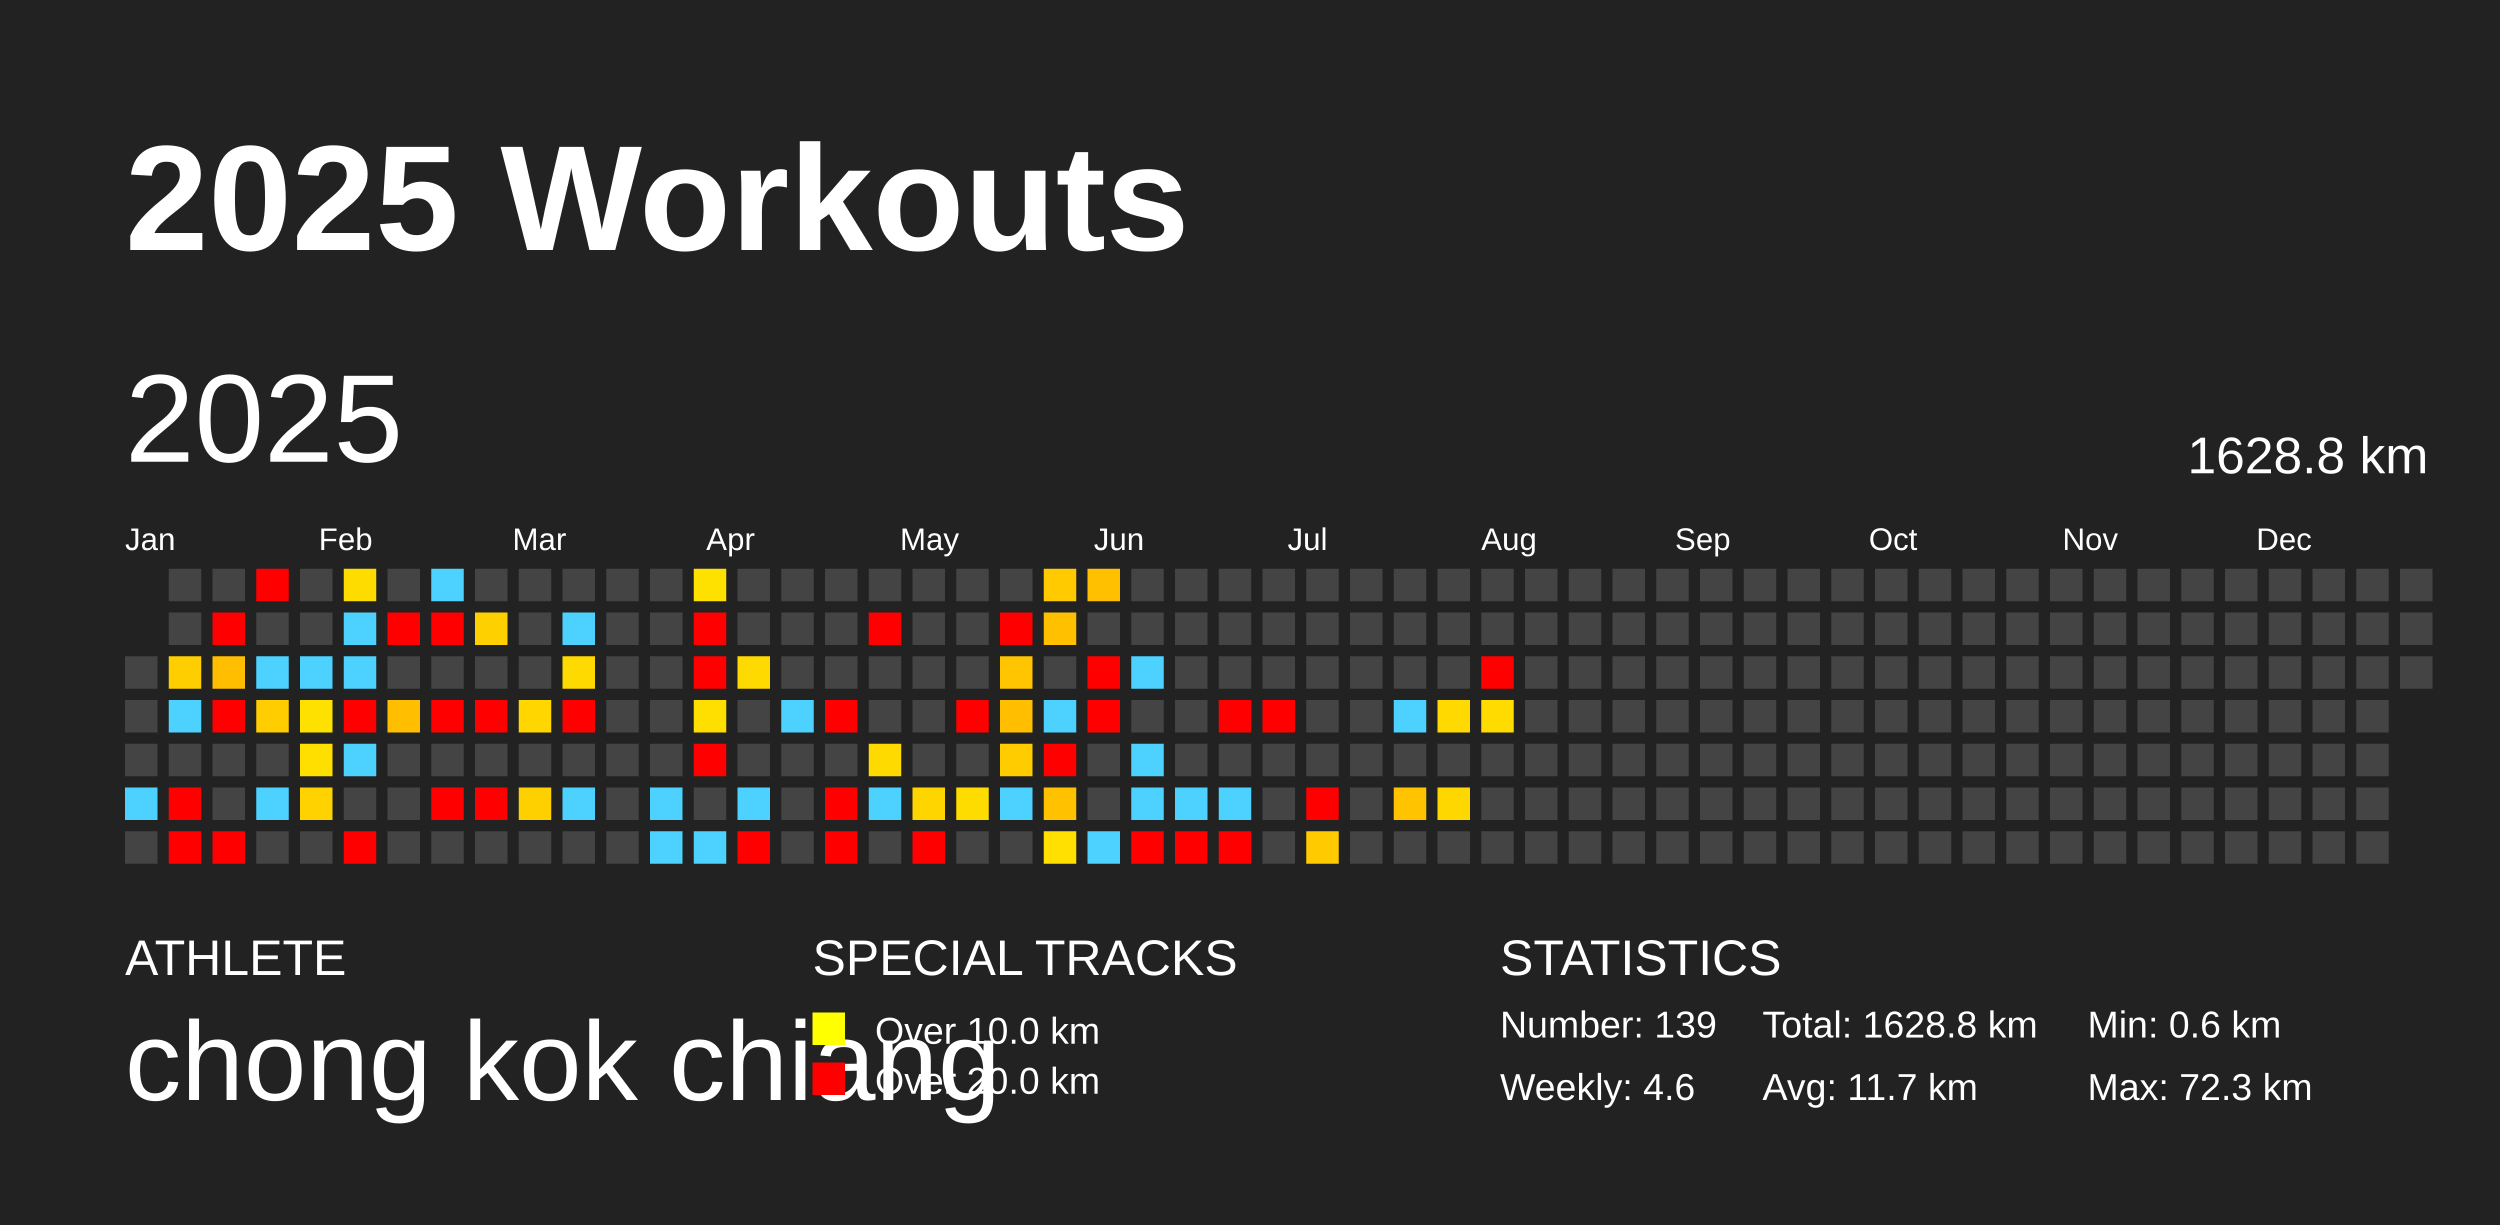
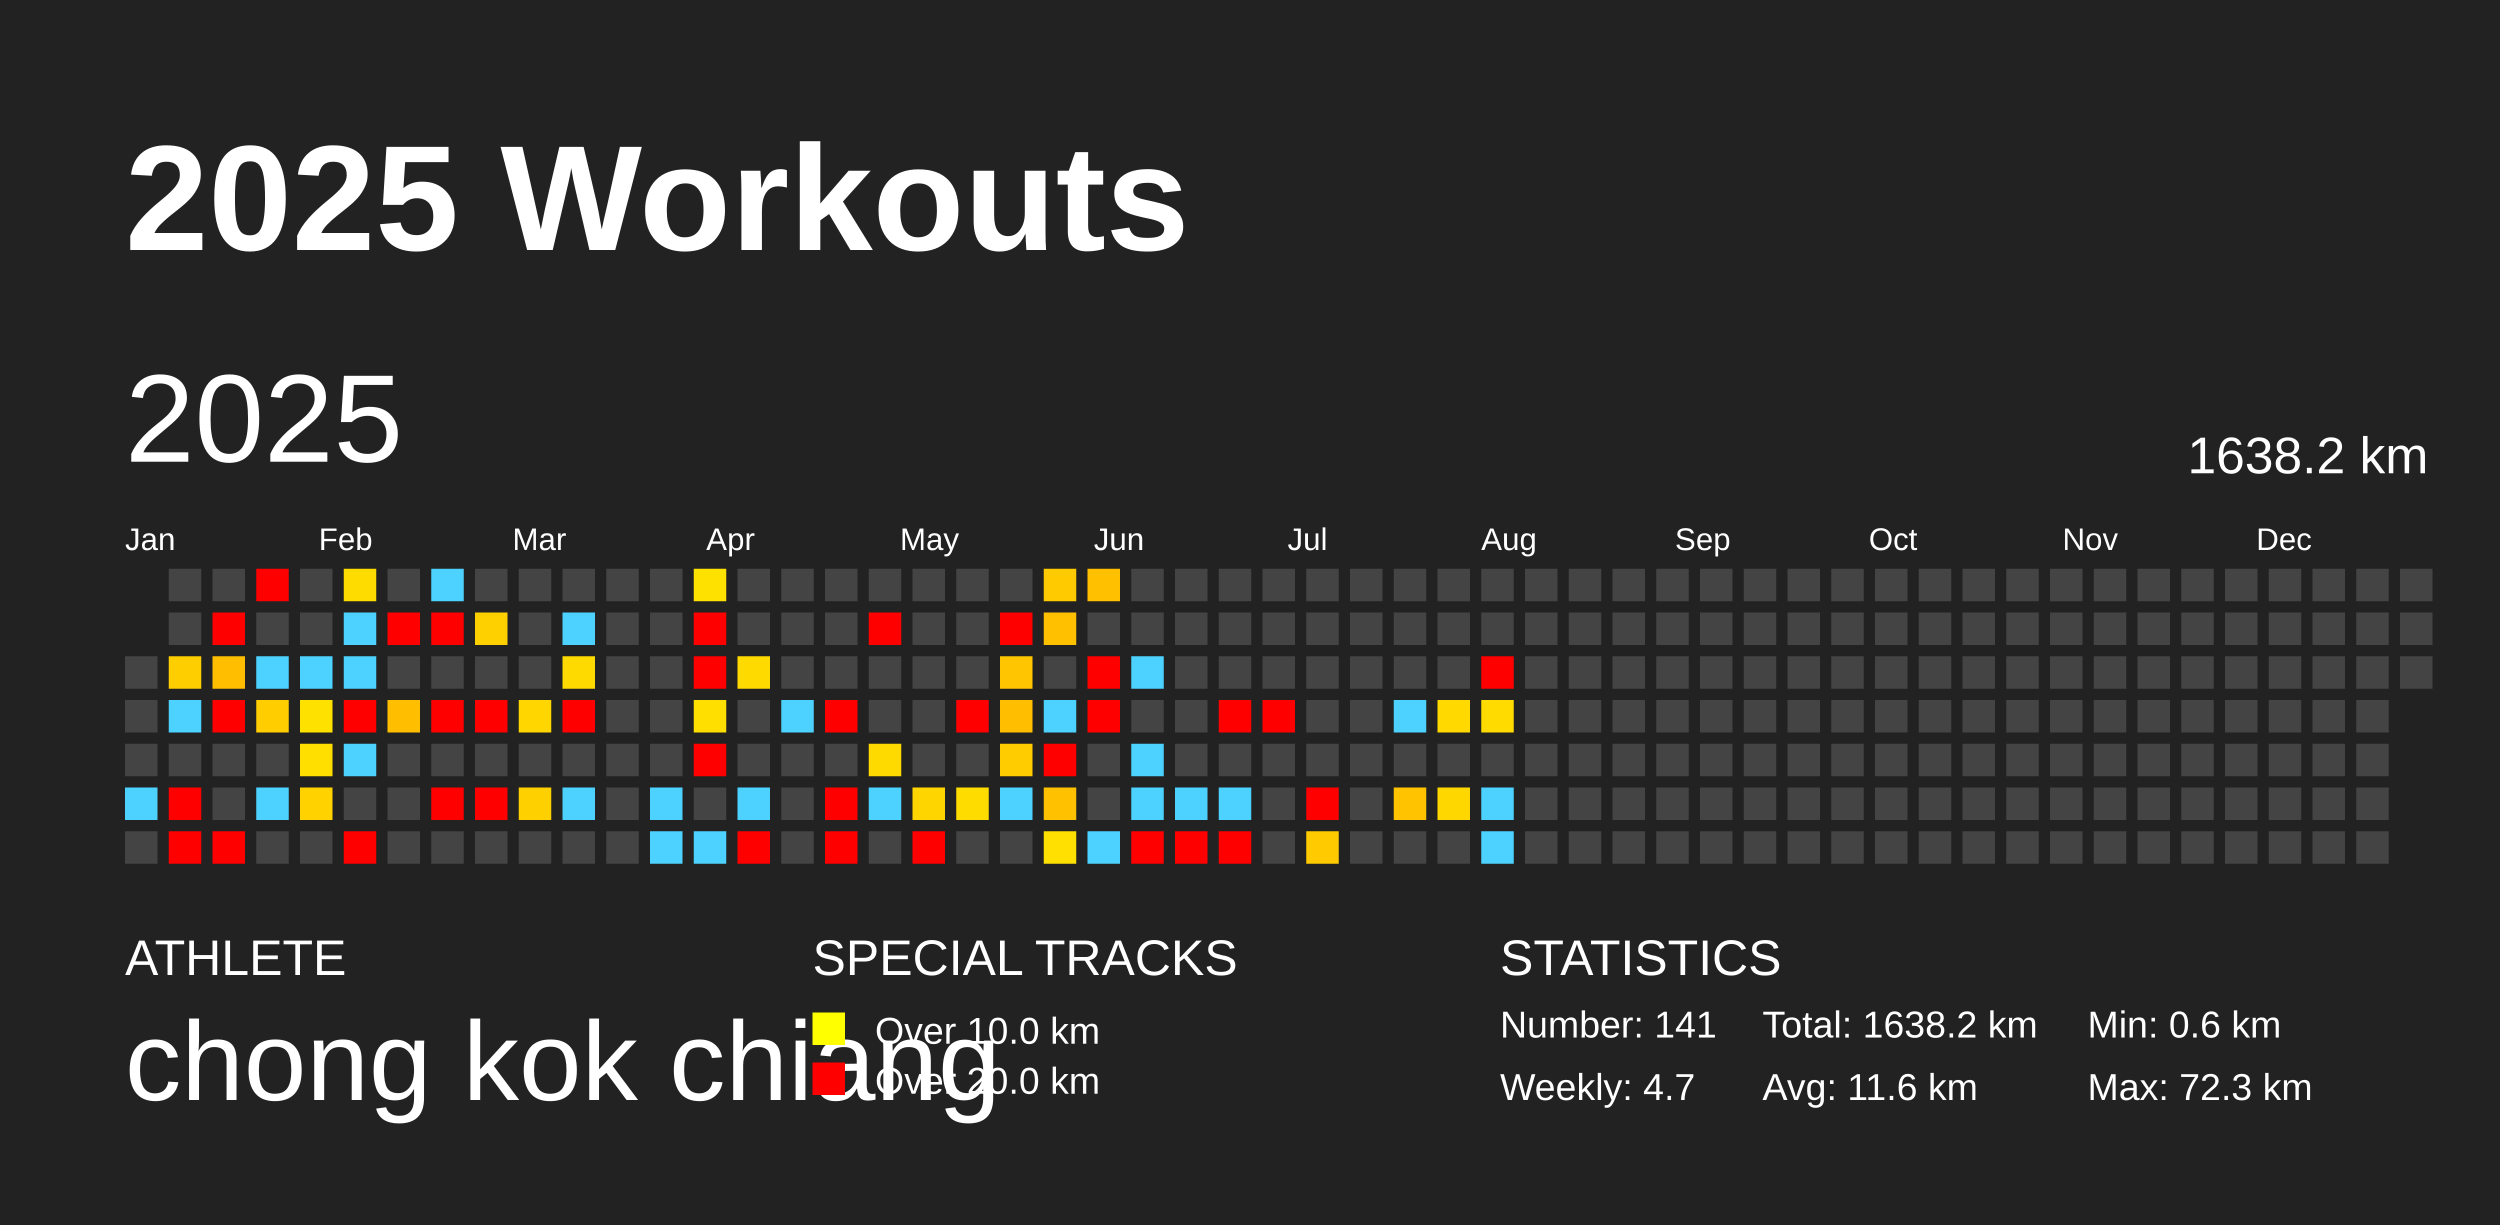
<svg xmlns="http://www.w3.org/2000/svg" baseProfile="full" height="98mm" version="1.1" viewBox="0,0,200,98" width="200mm">
  <defs />
  <rect fill="#222222" height="98" width="200" x="0" y="0" />
  <text fill="#FFFFFF" style="font-size:12px; font-family:Arial; font-weight:bold;" x="10" y="20">2025 Workouts</text>
  <text fill="#FFFFFF" style="font-size:4px; font-family:Arial" x="10" y="78">ATHLETE</text>
  <text fill="#FFFFFF" style="font-size:9px; font-family:Arial" x="10" y="88">chong kok chiang</text>
  <text fill="#FFFFFF" style="font-size:4px; font-family:Arial" x="65" y="78">SPECIAL TRACKS</text>
  <rect fill="yellow" height="2.6" width="2.6" x="65" y="81" />
  <text fill="#FFFFFF" style="font-size:3px; font-family:Arial" x="70" y="83.5">Over 10.0 km</text>
  <rect fill="red" height="2.6" width="2.6" x="65" y="85" />
  <text fill="#FFFFFF" style="font-size:3px; font-family:Arial" x="70" y="87.5">Over 20.0 km</text>
  <text fill="#FFFFFF" style="font-size:4px; font-family:Arial" x="120" y="78">STATISTICS</text>
-   <text fill="#FFFFFF" style="font-size:3px; font-family:Arial" x="120" y="83">Number: 139</text>
-   <text fill="#FFFFFF" style="font-size:3px; font-family:Arial" x="120" y="88">Weekly: 4.6</text>
-   <text fill="#FFFFFF" style="font-size:3px; font-family:Arial" x="141" y="83">Total: 1628.8 km</text>
-   <text fill="#FFFFFF" style="font-size:3px; font-family:Arial" x="141" y="88">Avg: 11.7 km</text>
+   <text fill="#FFFFFF" style="font-size:3px; font-family:Arial" x="120" y="83">Number: 141</text>
+   <text fill="#FFFFFF" style="font-size:3px; font-family:Arial" x="120" y="88">Weekly: 4.7</text>
+   <text fill="#FFFFFF" style="font-size:3px; font-family:Arial" x="141" y="83">Total: 1638.2 km</text>
+   <text fill="#FFFFFF" style="font-size:3px; font-family:Arial" x="141" y="88">Avg: 11.6 km</text>
  <text fill="#FFFFFF" style="font-size:3px; font-family:Arial" x="167" y="83">Min: 0.6 km</text>
  <text fill="#FFFFFF" style="font-size:3px; font-family:Arial" x="167" y="88">Max: 72.3 km</text>
  <text dominant-baseline="hanging" fill="#FFFFFF" style="font-size:10.0px; font-family:Arial;" x="10" y="30">2025</text>
-   <text dominant-baseline="hanging" fill="#FFFFFF" style="font-size:4.125px; font-family:Arial;" x="175" y="35">1628.8 km</text>
+   <text dominant-baseline="hanging" fill="#FFFFFF" style="font-size:4.125px; font-family:Arial;" x="175" y="35">1638.2 km</text>
  <text fill="#FFFFFF" style="font-size:2.5px; font-family:Arial" x="10.0" y="44">Jan</text>
  <text fill="#FFFFFF" style="font-size:2.5px; font-family:Arial" x="25.5" y="44">Feb</text>
  <text fill="#FFFFFF" style="font-size:2.5px; font-family:Arial" x="41.0" y="44">Mar</text>
  <text fill="#FFFFFF" style="font-size:2.5px; font-family:Arial" x="56.5" y="44">Apr</text>
  <text fill="#FFFFFF" style="font-size:2.5px; font-family:Arial" x="72.0" y="44">May</text>
  <text fill="#FFFFFF" style="font-size:2.5px; font-family:Arial" x="87.5" y="44">Jun</text>
  <text fill="#FFFFFF" style="font-size:2.5px; font-family:Arial" x="103.0" y="44">Jul</text>
  <text fill="#FFFFFF" style="font-size:2.5px; font-family:Arial" x="118.5" y="44">Aug</text>
  <text fill="#FFFFFF" style="font-size:2.5px; font-family:Arial" x="134.0" y="44">Sep</text>
  <text fill="#FFFFFF" style="font-size:2.5px; font-family:Arial" x="149.5" y="44">Oct</text>
  <text fill="#FFFFFF" style="font-size:2.5px; font-family:Arial" x="165.0" y="44">Nov</text>
  <text fill="#FFFFFF" style="font-size:2.5px; font-family:Arial" x="180.5" y="44">Dec</text>
  <rect fill="#444444" height="2.6" width="2.6" x="10.0" y="52.5" />
  <rect fill="#444444" height="2.6" width="2.6" x="10.0" y="56.0" />
  <rect fill="#444444" height="2.6" width="2.6" x="10.0" y="59.5" />
  <rect fill="#4dd2ff" height="2.6" width="2.6" x="10.0" y="63.0" />
  <rect fill="#444444" height="2.6" width="2.6" x="10.0" y="66.5" />
  <rect fill="#444444" height="2.6" width="2.6" x="13.5" y="45.5" />
  <rect fill="#444444" height="2.6" width="2.6" x="13.5" y="49.0" />
  <rect fill="#ffce00" height="2.6" width="2.6" x="13.5" y="52.5" />
  <rect fill="#4dd2ff" height="2.6" width="2.6" x="13.5" y="56.0" />
  <rect fill="#444444" height="2.6" width="2.6" x="13.5" y="59.5" />
  <rect fill="red" height="2.6" width="2.6" x="13.5" y="63.0" />
  <rect fill="red" height="2.6" width="2.6" x="13.5" y="66.5" />
  <rect fill="#444444" height="2.6" width="2.6" x="17.0" y="45.5" />
  <rect fill="red" height="2.6" width="2.6" x="17.0" y="49.0" />
  <rect fill="#ffbf00" height="2.6" width="2.6" x="17.0" y="52.5" />
  <rect fill="red" height="2.6" width="2.6" x="17.0" y="56.0" />
  <rect fill="#444444" height="2.6" width="2.6" x="17.0" y="59.5" />
  <rect fill="#444444" height="2.6" width="2.6" x="17.0" y="63.0" />
  <rect fill="red" height="2.6" width="2.6" x="17.0" y="66.5" />
  <rect fill="red" height="2.6" width="2.6" x="20.5" y="45.5" />
  <rect fill="#444444" height="2.6" width="2.6" x="20.5" y="49.0" />
  <rect fill="#4dd2ff" height="2.6" width="2.6" x="20.5" y="52.5" />
  <rect fill="#ffcd00" height="2.6" width="2.6" x="20.5" y="56.0" />
  <rect fill="#444444" height="2.6" width="2.6" x="20.5" y="59.5" />
  <rect fill="#4dd2ff" height="2.6" width="2.6" x="20.5" y="63.0" />
  <rect fill="#444444" height="2.6" width="2.6" x="20.5" y="66.5" />
  <rect fill="#444444" height="2.6" width="2.6" x="24.0" y="45.5" />
  <rect fill="#444444" height="2.6" width="2.6" x="24.0" y="49.0" />
  <rect fill="#4dd2ff" height="2.6" width="2.6" x="24.0" y="52.5" />
  <rect fill="#ffe100" height="2.6" width="2.6" x="24.0" y="56.0" />
  <rect fill="#ffdf00" height="2.6" width="2.6" x="24.0" y="59.5" />
  <rect fill="#ffd200" height="2.6" width="2.6" x="24.0" y="63.0" />
  <rect fill="#444444" height="2.6" width="2.6" x="24.0" y="66.5" />
  <rect fill="#ffdc00" height="2.6" width="2.6" x="27.5" y="45.5" />
  <rect fill="#4dd2ff" height="2.6" width="2.6" x="27.5" y="49.0" />
  <rect fill="#4dd2ff" height="2.6" width="2.6" x="27.5" y="52.5" />
  <rect fill="red" height="2.6" width="2.6" x="27.5" y="56.0" />
  <rect fill="#4dd2ff" height="2.6" width="2.6" x="27.5" y="59.5" />
  <rect fill="#444444" height="2.6" width="2.6" x="27.5" y="63.0" />
  <rect fill="red" height="2.6" width="2.6" x="27.5" y="66.5" />
  <rect fill="#444444" height="2.6" width="2.6" x="31.0" y="45.5" />
  <rect fill="red" height="2.6" width="2.6" x="31.0" y="49.0" />
  <rect fill="#444444" height="2.6" width="2.6" x="31.0" y="52.5" />
  <rect fill="#ffbf00" height="2.6" width="2.6" x="31.0" y="56.0" />
  <rect fill="#444444" height="2.6" width="2.6" x="31.0" y="59.5" />
  <rect fill="#444444" height="2.6" width="2.6" x="31.0" y="63.0" />
  <rect fill="#444444" height="2.6" width="2.6" x="31.0" y="66.5" />
  <rect fill="#4dd2ff" height="2.6" width="2.6" x="34.5" y="45.5" />
  <rect fill="red" height="2.6" width="2.6" x="34.5" y="49.0" />
  <rect fill="#444444" height="2.6" width="2.6" x="34.5" y="52.5" />
  <rect fill="red" height="2.6" width="2.6" x="34.5" y="56.0" />
  <rect fill="#444444" height="2.6" width="2.6" x="34.5" y="59.5" />
  <rect fill="red" height="2.6" width="2.6" x="34.5" y="63.0" />
  <rect fill="#444444" height="2.6" width="2.6" x="34.5" y="66.5" />
  <rect fill="#444444" height="2.6" width="2.6" x="38.0" y="45.5" />
  <rect fill="#ffd000" height="2.6" width="2.6" x="38.0" y="49.0" />
  <rect fill="#444444" height="2.6" width="2.6" x="38.0" y="52.5" />
  <rect fill="red" height="2.6" width="2.6" x="38.0" y="56.0" />
  <rect fill="#444444" height="2.6" width="2.6" x="38.0" y="59.5" />
  <rect fill="red" height="2.6" width="2.6" x="38.0" y="63.0" />
  <rect fill="#444444" height="2.6" width="2.6" x="38.0" y="66.5" />
  <rect fill="#444444" height="2.6" width="2.6" x="41.5" y="45.5" />
  <rect fill="#444444" height="2.6" width="2.6" x="41.5" y="49.0" />
  <rect fill="#444444" height="2.6" width="2.6" x="41.5" y="52.5" />
  <rect fill="#ffd600" height="2.6" width="2.6" x="41.5" y="56.0" />
  <rect fill="#444444" height="2.6" width="2.6" x="41.5" y="59.5" />
  <rect fill="#ffd000" height="2.6" width="2.6" x="41.5" y="63.0" />
  <rect fill="#444444" height="2.6" width="2.6" x="41.5" y="66.5" />
  <rect fill="#444444" height="2.6" width="2.6" x="45.0" y="45.5" />
  <rect fill="#4dd2ff" height="2.6" width="2.6" x="45.0" y="49.0" />
  <rect fill="#ffda00" height="2.6" width="2.6" x="45.0" y="52.5" />
  <rect fill="red" height="2.6" width="2.6" x="45.0" y="56.0" />
  <rect fill="#444444" height="2.6" width="2.6" x="45.0" y="59.5" />
  <rect fill="#4dd2ff" height="2.6" width="2.6" x="45.0" y="63.0" />
  <rect fill="#444444" height="2.6" width="2.6" x="45.0" y="66.5" />
  <rect fill="#444444" height="2.6" width="2.6" x="48.5" y="45.5" />
  <rect fill="#444444" height="2.6" width="2.6" x="48.5" y="49.0" />
  <rect fill="#444444" height="2.6" width="2.6" x="48.5" y="52.5" />
  <rect fill="#444444" height="2.6" width="2.6" x="48.5" y="56.0" />
  <rect fill="#444444" height="2.6" width="2.6" x="48.5" y="59.5" />
  <rect fill="#444444" height="2.6" width="2.6" x="48.5" y="63.0" />
  <rect fill="#444444" height="2.6" width="2.6" x="48.5" y="66.5" />
  <rect fill="#444444" height="2.6" width="2.6" x="52.0" y="45.5" />
  <rect fill="#444444" height="2.6" width="2.6" x="52.0" y="49.0" />
  <rect fill="#444444" height="2.6" width="2.6" x="52.0" y="52.5" />
  <rect fill="#444444" height="2.6" width="2.6" x="52.0" y="56.0" />
  <rect fill="#444444" height="2.6" width="2.6" x="52.0" y="59.5" />
  <rect fill="#4dd2ff" height="2.6" width="2.6" x="52.0" y="63.0" />
  <rect fill="#4dd2ff" height="2.6" width="2.6" x="52.0" y="66.5" />
  <rect fill="#ffe100" height="2.6" width="2.6" x="55.5" y="45.5" />
  <rect fill="red" height="2.6" width="2.6" x="55.5" y="49.0" />
  <rect fill="red" height="2.6" width="2.6" x="55.5" y="52.5" />
  <rect fill="#ffdf00" height="2.6" width="2.6" x="55.5" y="56.0" />
  <rect fill="red" height="2.6" width="2.6" x="55.5" y="59.5" />
  <rect fill="#444444" height="2.6" width="2.6" x="55.5" y="63.0" />
  <rect fill="#4dd2ff" height="2.6" width="2.6" x="55.5" y="66.5" />
  <rect fill="#444444" height="2.6" width="2.6" x="59.0" y="45.5" />
  <rect fill="#444444" height="2.6" width="2.6" x="59.0" y="49.0" />
  <rect fill="#ffda00" height="2.6" width="2.6" x="59.0" y="52.5" />
  <rect fill="#444444" height="2.6" width="2.6" x="59.0" y="56.0" />
  <rect fill="#444444" height="2.6" width="2.6" x="59.0" y="59.5" />
  <rect fill="#4dd2ff" height="2.6" width="2.6" x="59.0" y="63.0" />
  <rect fill="red" height="2.6" width="2.6" x="59.0" y="66.5" />
  <rect fill="#444444" height="2.6" width="2.6" x="62.5" y="45.5" />
  <rect fill="#444444" height="2.6" width="2.6" x="62.5" y="49.0" />
  <rect fill="#444444" height="2.6" width="2.6" x="62.5" y="52.5" />
  <rect fill="#4dd2ff" height="2.6" width="2.6" x="62.5" y="56.0" />
  <rect fill="#444444" height="2.6" width="2.6" x="62.5" y="59.5" />
  <rect fill="#444444" height="2.6" width="2.6" x="62.5" y="63.0" />
  <rect fill="#444444" height="2.6" width="2.6" x="62.5" y="66.5" />
  <rect fill="#444444" height="2.6" width="2.6" x="66.0" y="45.5" />
  <rect fill="#444444" height="2.6" width="2.6" x="66.0" y="49.0" />
  <rect fill="#444444" height="2.6" width="2.6" x="66.0" y="52.5" />
  <rect fill="red" height="2.6" width="2.6" x="66.0" y="56.0" />
  <rect fill="#444444" height="2.6" width="2.6" x="66.0" y="59.5" />
  <rect fill="red" height="2.6" width="2.6" x="66.0" y="63.0" />
  <rect fill="red" height="2.6" width="2.6" x="66.0" y="66.5" />
  <rect fill="#444444" height="2.6" width="2.6" x="69.5" y="45.5" />
  <rect fill="red" height="2.6" width="2.6" x="69.5" y="49.0" />
  <rect fill="#444444" height="2.6" width="2.6" x="69.5" y="52.5" />
  <rect fill="#444444" height="2.6" width="2.6" x="69.5" y="56.0" />
  <rect fill="#ffda00" height="2.6" width="2.6" x="69.5" y="59.5" />
  <rect fill="#4dd2ff" height="2.6" width="2.6" x="69.5" y="63.0" />
  <rect fill="#444444" height="2.6" width="2.6" x="69.5" y="66.5" />
  <rect fill="#444444" height="2.6" width="2.6" x="73.0" y="45.5" />
  <rect fill="#444444" height="2.6" width="2.6" x="73.0" y="49.0" />
  <rect fill="#444444" height="2.6" width="2.6" x="73.0" y="52.5" />
  <rect fill="#444444" height="2.6" width="2.6" x="73.0" y="56.0" />
  <rect fill="#444444" height="2.6" width="2.6" x="73.0" y="59.5" />
  <rect fill="#ffd500" height="2.6" width="2.6" x="73.0" y="63.0" />
  <rect fill="red" height="2.6" width="2.6" x="73.0" y="66.5" />
  <rect fill="#444444" height="2.6" width="2.6" x="76.5" y="45.5" />
  <rect fill="#444444" height="2.6" width="2.6" x="76.5" y="49.0" />
  <rect fill="#444444" height="2.6" width="2.6" x="76.5" y="52.5" />
  <rect fill="red" height="2.6" width="2.6" x="76.5" y="56.0" />
  <rect fill="#444444" height="2.6" width="2.6" x="76.5" y="59.5" />
  <rect fill="#ffdc00" height="2.6" width="2.6" x="76.5" y="63.0" />
  <rect fill="#444444" height="2.6" width="2.6" x="76.5" y="66.5" />
  <rect fill="#444444" height="2.6" width="2.6" x="80.0" y="45.5" />
  <rect fill="red" height="2.6" width="2.6" x="80.0" y="49.0" />
  <rect fill="#ffc500" height="2.6" width="2.6" x="80.0" y="52.5" />
  <rect fill="#ffbf00" height="2.6" width="2.6" x="80.0" y="56.0" />
  <rect fill="#ffcc00" height="2.6" width="2.6" x="80.0" y="59.5" />
  <rect fill="#4dd2ff" height="2.6" width="2.6" x="80.0" y="63.0" />
  <rect fill="#444444" height="2.6" width="2.6" x="80.0" y="66.5" />
  <rect fill="#ffca00" height="2.6" width="2.6" x="83.5" y="45.5" />
  <rect fill="#ffc000" height="2.6" width="2.6" x="83.5" y="49.0" />
  <rect fill="#444444" height="2.6" width="2.6" x="83.5" y="52.5" />
  <rect fill="#4dd2ff" height="2.6" width="2.6" x="83.5" y="56.0" />
  <rect fill="red" height="2.6" width="2.6" x="83.5" y="59.5" />
  <rect fill="#ffc100" height="2.6" width="2.6" x="83.5" y="63.0" />
  <rect fill="#ffe000" height="2.6" width="2.6" x="83.5" y="66.5" />
  <rect fill="#ffc000" height="2.6" width="2.6" x="87.0" y="45.5" />
  <rect fill="#444444" height="2.6" width="2.6" x="87.0" y="49.0" />
  <rect fill="red" height="2.6" width="2.6" x="87.0" y="52.5" />
  <rect fill="red" height="2.6" width="2.6" x="87.0" y="56.0" />
  <rect fill="#444444" height="2.6" width="2.6" x="87.0" y="59.5" />
  <rect fill="#444444" height="2.6" width="2.6" x="87.0" y="63.0" />
  <rect fill="#4dd2ff" height="2.6" width="2.6" x="87.0" y="66.5" />
  <rect fill="#444444" height="2.6" width="2.6" x="90.5" y="45.5" />
  <rect fill="#444444" height="2.6" width="2.6" x="90.5" y="49.0" />
  <rect fill="#4dd2ff" height="2.6" width="2.6" x="90.5" y="52.5" />
  <rect fill="#444444" height="2.6" width="2.6" x="90.5" y="56.0" />
  <rect fill="#4dd2ff" height="2.6" width="2.6" x="90.5" y="59.5" />
  <rect fill="#4dd2ff" height="2.6" width="2.6" x="90.5" y="63.0" />
  <rect fill="red" height="2.6" width="2.6" x="90.5" y="66.5" />
  <rect fill="#444444" height="2.6" width="2.6" x="94.0" y="45.5" />
  <rect fill="#444444" height="2.6" width="2.6" x="94.0" y="49.0" />
  <rect fill="#444444" height="2.6" width="2.6" x="94.0" y="52.5" />
  <rect fill="#444444" height="2.6" width="2.6" x="94.0" y="56.0" />
  <rect fill="#444444" height="2.6" width="2.6" x="94.0" y="59.5" />
  <rect fill="#4dd2ff" height="2.6" width="2.6" x="94.0" y="63.0" />
  <rect fill="red" height="2.6" width="2.6" x="94.0" y="66.5" />
  <rect fill="#444444" height="2.6" width="2.6" x="97.5" y="45.5" />
  <rect fill="#444444" height="2.6" width="2.6" x="97.5" y="49.0" />
  <rect fill="#444444" height="2.6" width="2.6" x="97.5" y="52.5" />
  <rect fill="red" height="2.6" width="2.6" x="97.5" y="56.0" />
  <rect fill="#444444" height="2.6" width="2.6" x="97.5" y="59.5" />
  <rect fill="#4dd2ff" height="2.6" width="2.6" x="97.5" y="63.0" />
  <rect fill="red" height="2.6" width="2.6" x="97.5" y="66.5" />
  <rect fill="#444444" height="2.6" width="2.6" x="101.0" y="45.5" />
  <rect fill="#444444" height="2.6" width="2.6" x="101.0" y="49.0" />
  <rect fill="#444444" height="2.6" width="2.6" x="101.0" y="52.5" />
  <rect fill="red" height="2.6" width="2.6" x="101.0" y="56.0" />
  <rect fill="#444444" height="2.6" width="2.6" x="101.0" y="59.5" />
  <rect fill="#444444" height="2.6" width="2.6" x="101.0" y="63.0" />
  <rect fill="#444444" height="2.6" width="2.6" x="101.0" y="66.5" />
  <rect fill="#444444" height="2.6" width="2.6" x="104.5" y="45.5" />
  <rect fill="#444444" height="2.6" width="2.6" x="104.5" y="49.0" />
  <rect fill="#444444" height="2.6" width="2.6" x="104.5" y="52.5" />
  <rect fill="#444444" height="2.6" width="2.6" x="104.5" y="56.0" />
  <rect fill="#444444" height="2.6" width="2.6" x="104.5" y="59.5" />
  <rect fill="red" height="2.6" width="2.6" x="104.5" y="63.0" />
  <rect fill="#ffcb00" height="2.6" width="2.6" x="104.5" y="66.5" />
  <rect fill="#444444" height="2.6" width="2.6" x="108.0" y="45.5" />
  <rect fill="#444444" height="2.6" width="2.6" x="108.0" y="49.0" />
  <rect fill="#444444" height="2.6" width="2.6" x="108.0" y="52.5" />
  <rect fill="#444444" height="2.6" width="2.6" x="108.0" y="56.0" />
  <rect fill="#444444" height="2.6" width="2.6" x="108.0" y="59.5" />
  <rect fill="#444444" height="2.6" width="2.6" x="108.0" y="63.0" />
  <rect fill="#444444" height="2.6" width="2.6" x="108.0" y="66.5" />
  <rect fill="#444444" height="2.6" width="2.6" x="111.5" y="45.5" />
  <rect fill="#444444" height="2.6" width="2.6" x="111.5" y="49.0" />
  <rect fill="#444444" height="2.6" width="2.6" x="111.5" y="52.5" />
  <rect fill="#4dd2ff" height="2.6" width="2.6" x="111.5" y="56.0" />
  <rect fill="#444444" height="2.6" width="2.6" x="111.5" y="59.5" />
  <rect fill="#ffc300" height="2.6" width="2.6" x="111.5" y="63.0" />
  <rect fill="#444444" height="2.6" width="2.6" x="111.5" y="66.5" />
  <rect fill="#444444" height="2.6" width="2.6" x="115.0" y="45.5" />
  <rect fill="#444444" height="2.6" width="2.6" x="115.0" y="49.0" />
  <rect fill="#444444" height="2.6" width="2.6" x="115.0" y="52.5" />
  <rect fill="#ffd900" height="2.6" width="2.6" x="115.0" y="56.0" />
  <rect fill="#444444" height="2.6" width="2.6" x="115.0" y="59.5" />
  <rect fill="#ffd700" height="2.6" width="2.6" x="115.0" y="63.0" />
  <rect fill="#444444" height="2.6" width="2.6" x="115.0" y="66.5" />
  <rect fill="#444444" height="2.6" width="2.6" x="118.5" y="45.5" />
  <rect fill="#444444" height="2.6" width="2.6" x="118.5" y="49.0" />
  <rect fill="red" height="2.6" width="2.6" x="118.5" y="52.5" />
  <rect fill="#ffdb00" height="2.6" width="2.6" x="118.5" y="56.0" />
  <rect fill="#444444" height="2.6" width="2.6" x="118.5" y="59.5" />
-   <rect fill="#444444" height="2.6" width="2.6" x="118.5" y="63.0" />
-   <rect fill="#444444" height="2.6" width="2.6" x="118.5" y="66.5" />
+   <rect fill="#4dd2ff" height="2.6" width="2.6" x="118.5" y="63.0" />
+   <rect fill="#4dd2ff" height="2.6" width="2.6" x="118.5" y="66.5" />
  <rect fill="#444444" height="2.6" width="2.6" x="122.0" y="45.5" />
  <rect fill="#444444" height="2.6" width="2.6" x="122.0" y="49.0" />
  <rect fill="#444444" height="2.6" width="2.6" x="122.0" y="52.5" />
  <rect fill="#444444" height="2.6" width="2.6" x="122.0" y="56.0" />
  <rect fill="#444444" height="2.6" width="2.6" x="122.0" y="59.5" />
  <rect fill="#444444" height="2.6" width="2.6" x="122.0" y="63.0" />
  <rect fill="#444444" height="2.6" width="2.6" x="122.0" y="66.5" />
  <rect fill="#444444" height="2.6" width="2.6" x="125.5" y="45.5" />
  <rect fill="#444444" height="2.6" width="2.6" x="125.5" y="49.0" />
  <rect fill="#444444" height="2.6" width="2.6" x="125.5" y="52.5" />
  <rect fill="#444444" height="2.6" width="2.6" x="125.5" y="56.0" />
  <rect fill="#444444" height="2.6" width="2.6" x="125.5" y="59.5" />
  <rect fill="#444444" height="2.6" width="2.6" x="125.5" y="63.0" />
  <rect fill="#444444" height="2.6" width="2.6" x="125.5" y="66.5" />
  <rect fill="#444444" height="2.6" width="2.6" x="129.0" y="45.5" />
  <rect fill="#444444" height="2.6" width="2.6" x="129.0" y="49.0" />
  <rect fill="#444444" height="2.6" width="2.6" x="129.0" y="52.5" />
  <rect fill="#444444" height="2.6" width="2.6" x="129.0" y="56.0" />
  <rect fill="#444444" height="2.6" width="2.6" x="129.0" y="59.5" />
  <rect fill="#444444" height="2.6" width="2.6" x="129.0" y="63.0" />
  <rect fill="#444444" height="2.6" width="2.6" x="129.0" y="66.5" />
  <rect fill="#444444" height="2.6" width="2.6" x="132.5" y="45.5" />
  <rect fill="#444444" height="2.6" width="2.6" x="132.5" y="49.0" />
  <rect fill="#444444" height="2.6" width="2.6" x="132.5" y="52.5" />
  <rect fill="#444444" height="2.6" width="2.6" x="132.5" y="56.0" />
  <rect fill="#444444" height="2.6" width="2.6" x="132.5" y="59.5" />
  <rect fill="#444444" height="2.6" width="2.6" x="132.5" y="63.0" />
  <rect fill="#444444" height="2.6" width="2.6" x="132.5" y="66.5" />
  <rect fill="#444444" height="2.6" width="2.6" x="136.0" y="45.5" />
  <rect fill="#444444" height="2.6" width="2.6" x="136.0" y="49.0" />
  <rect fill="#444444" height="2.6" width="2.6" x="136.0" y="52.5" />
  <rect fill="#444444" height="2.6" width="2.6" x="136.0" y="56.0" />
  <rect fill="#444444" height="2.6" width="2.6" x="136.0" y="59.5" />
  <rect fill="#444444" height="2.6" width="2.6" x="136.0" y="63.0" />
  <rect fill="#444444" height="2.6" width="2.6" x="136.0" y="66.5" />
  <rect fill="#444444" height="2.6" width="2.6" x="139.5" y="45.5" />
  <rect fill="#444444" height="2.6" width="2.6" x="139.5" y="49.0" />
  <rect fill="#444444" height="2.6" width="2.6" x="139.5" y="52.5" />
  <rect fill="#444444" height="2.6" width="2.6" x="139.5" y="56.0" />
  <rect fill="#444444" height="2.6" width="2.6" x="139.5" y="59.5" />
  <rect fill="#444444" height="2.6" width="2.6" x="139.5" y="63.0" />
  <rect fill="#444444" height="2.6" width="2.6" x="139.5" y="66.5" />
  <rect fill="#444444" height="2.6" width="2.6" x="143.0" y="45.5" />
  <rect fill="#444444" height="2.6" width="2.6" x="143.0" y="49.0" />
  <rect fill="#444444" height="2.6" width="2.6" x="143.0" y="52.5" />
  <rect fill="#444444" height="2.6" width="2.6" x="143.0" y="56.0" />
  <rect fill="#444444" height="2.6" width="2.6" x="143.0" y="59.5" />
  <rect fill="#444444" height="2.6" width="2.6" x="143.0" y="63.0" />
  <rect fill="#444444" height="2.6" width="2.6" x="143.0" y="66.5" />
  <rect fill="#444444" height="2.6" width="2.6" x="146.5" y="45.5" />
  <rect fill="#444444" height="2.6" width="2.6" x="146.5" y="49.0" />
  <rect fill="#444444" height="2.6" width="2.6" x="146.5" y="52.5" />
  <rect fill="#444444" height="2.6" width="2.6" x="146.5" y="56.0" />
  <rect fill="#444444" height="2.6" width="2.6" x="146.5" y="59.5" />
  <rect fill="#444444" height="2.6" width="2.6" x="146.5" y="63.0" />
  <rect fill="#444444" height="2.6" width="2.6" x="146.5" y="66.5" />
  <rect fill="#444444" height="2.6" width="2.6" x="150.0" y="45.5" />
  <rect fill="#444444" height="2.6" width="2.6" x="150.0" y="49.0" />
  <rect fill="#444444" height="2.6" width="2.6" x="150.0" y="52.5" />
  <rect fill="#444444" height="2.6" width="2.6" x="150.0" y="56.0" />
  <rect fill="#444444" height="2.6" width="2.6" x="150.0" y="59.5" />
  <rect fill="#444444" height="2.6" width="2.6" x="150.0" y="63.0" />
  <rect fill="#444444" height="2.6" width="2.6" x="150.0" y="66.5" />
  <rect fill="#444444" height="2.6" width="2.6" x="153.5" y="45.5" />
  <rect fill="#444444" height="2.6" width="2.6" x="153.5" y="49.0" />
  <rect fill="#444444" height="2.6" width="2.6" x="153.5" y="52.5" />
  <rect fill="#444444" height="2.6" width="2.6" x="153.5" y="56.0" />
  <rect fill="#444444" height="2.6" width="2.6" x="153.5" y="59.5" />
  <rect fill="#444444" height="2.6" width="2.6" x="153.5" y="63.0" />
  <rect fill="#444444" height="2.6" width="2.6" x="153.5" y="66.5" />
  <rect fill="#444444" height="2.6" width="2.6" x="157.0" y="45.5" />
  <rect fill="#444444" height="2.6" width="2.6" x="157.0" y="49.0" />
  <rect fill="#444444" height="2.6" width="2.6" x="157.0" y="52.5" />
  <rect fill="#444444" height="2.6" width="2.6" x="157.0" y="56.0" />
  <rect fill="#444444" height="2.6" width="2.6" x="157.0" y="59.5" />
  <rect fill="#444444" height="2.6" width="2.6" x="157.0" y="63.0" />
  <rect fill="#444444" height="2.6" width="2.6" x="157.0" y="66.5" />
  <rect fill="#444444" height="2.6" width="2.6" x="160.5" y="45.5" />
  <rect fill="#444444" height="2.6" width="2.6" x="160.5" y="49.0" />
  <rect fill="#444444" height="2.6" width="2.6" x="160.5" y="52.5" />
  <rect fill="#444444" height="2.6" width="2.6" x="160.5" y="56.0" />
  <rect fill="#444444" height="2.6" width="2.6" x="160.5" y="59.5" />
  <rect fill="#444444" height="2.6" width="2.6" x="160.5" y="63.0" />
  <rect fill="#444444" height="2.6" width="2.6" x="160.5" y="66.5" />
  <rect fill="#444444" height="2.6" width="2.6" x="164.0" y="45.5" />
  <rect fill="#444444" height="2.6" width="2.6" x="164.0" y="49.0" />
  <rect fill="#444444" height="2.6" width="2.6" x="164.0" y="52.5" />
  <rect fill="#444444" height="2.6" width="2.6" x="164.0" y="56.0" />
  <rect fill="#444444" height="2.6" width="2.6" x="164.0" y="59.5" />
  <rect fill="#444444" height="2.6" width="2.6" x="164.0" y="63.0" />
  <rect fill="#444444" height="2.6" width="2.6" x="164.0" y="66.5" />
  <rect fill="#444444" height="2.6" width="2.6" x="167.5" y="45.5" />
  <rect fill="#444444" height="2.6" width="2.6" x="167.5" y="49.0" />
  <rect fill="#444444" height="2.6" width="2.6" x="167.5" y="52.5" />
  <rect fill="#444444" height="2.6" width="2.6" x="167.5" y="56.0" />
  <rect fill="#444444" height="2.6" width="2.6" x="167.5" y="59.5" />
  <rect fill="#444444" height="2.6" width="2.6" x="167.5" y="63.0" />
  <rect fill="#444444" height="2.6" width="2.6" x="167.5" y="66.5" />
  <rect fill="#444444" height="2.6" width="2.6" x="171.0" y="45.5" />
  <rect fill="#444444" height="2.6" width="2.6" x="171.0" y="49.0" />
  <rect fill="#444444" height="2.6" width="2.6" x="171.0" y="52.5" />
  <rect fill="#444444" height="2.6" width="2.6" x="171.0" y="56.0" />
  <rect fill="#444444" height="2.6" width="2.6" x="171.0" y="59.5" />
  <rect fill="#444444" height="2.6" width="2.6" x="171.0" y="63.0" />
  <rect fill="#444444" height="2.6" width="2.6" x="171.0" y="66.5" />
  <rect fill="#444444" height="2.6" width="2.6" x="174.5" y="45.5" />
  <rect fill="#444444" height="2.6" width="2.6" x="174.5" y="49.0" />
  <rect fill="#444444" height="2.6" width="2.6" x="174.5" y="52.5" />
  <rect fill="#444444" height="2.6" width="2.6" x="174.5" y="56.0" />
  <rect fill="#444444" height="2.6" width="2.6" x="174.5" y="59.5" />
  <rect fill="#444444" height="2.6" width="2.6" x="174.5" y="63.0" />
  <rect fill="#444444" height="2.6" width="2.6" x="174.5" y="66.5" />
  <rect fill="#444444" height="2.6" width="2.6" x="178.0" y="45.5" />
  <rect fill="#444444" height="2.6" width="2.6" x="178.0" y="49.0" />
  <rect fill="#444444" height="2.6" width="2.6" x="178.0" y="52.5" />
  <rect fill="#444444" height="2.6" width="2.6" x="178.0" y="56.0" />
  <rect fill="#444444" height="2.6" width="2.6" x="178.0" y="59.5" />
  <rect fill="#444444" height="2.6" width="2.6" x="178.0" y="63.0" />
  <rect fill="#444444" height="2.6" width="2.6" x="178.0" y="66.5" />
  <rect fill="#444444" height="2.6" width="2.6" x="181.5" y="45.5" />
  <rect fill="#444444" height="2.6" width="2.6" x="181.5" y="49.0" />
  <rect fill="#444444" height="2.6" width="2.6" x="181.5" y="52.5" />
  <rect fill="#444444" height="2.6" width="2.6" x="181.5" y="56.0" />
  <rect fill="#444444" height="2.6" width="2.6" x="181.5" y="59.5" />
  <rect fill="#444444" height="2.6" width="2.6" x="181.5" y="63.0" />
  <rect fill="#444444" height="2.6" width="2.6" x="181.5" y="66.5" />
  <rect fill="#444444" height="2.6" width="2.6" x="185.0" y="45.5" />
  <rect fill="#444444" height="2.6" width="2.6" x="185.0" y="49.0" />
  <rect fill="#444444" height="2.6" width="2.6" x="185.0" y="52.5" />
  <rect fill="#444444" height="2.6" width="2.6" x="185.0" y="56.0" />
  <rect fill="#444444" height="2.6" width="2.6" x="185.0" y="59.5" />
  <rect fill="#444444" height="2.6" width="2.6" x="185.0" y="63.0" />
  <rect fill="#444444" height="2.6" width="2.6" x="185.0" y="66.5" />
  <rect fill="#444444" height="2.6" width="2.6" x="188.5" y="45.5" />
  <rect fill="#444444" height="2.6" width="2.6" x="188.5" y="49.0" />
  <rect fill="#444444" height="2.6" width="2.6" x="188.5" y="52.5" />
  <rect fill="#444444" height="2.6" width="2.6" x="188.5" y="56.0" />
  <rect fill="#444444" height="2.6" width="2.6" x="188.5" y="59.5" />
  <rect fill="#444444" height="2.6" width="2.6" x="188.5" y="63.0" />
  <rect fill="#444444" height="2.6" width="2.6" x="188.5" y="66.5" />
  <rect fill="#444444" height="2.6" width="2.6" x="192.0" y="45.5" />
  <rect fill="#444444" height="2.6" width="2.6" x="192.0" y="49.0" />
  <rect fill="#444444" height="2.6" width="2.6" x="192.0" y="52.5" />
</svg>
